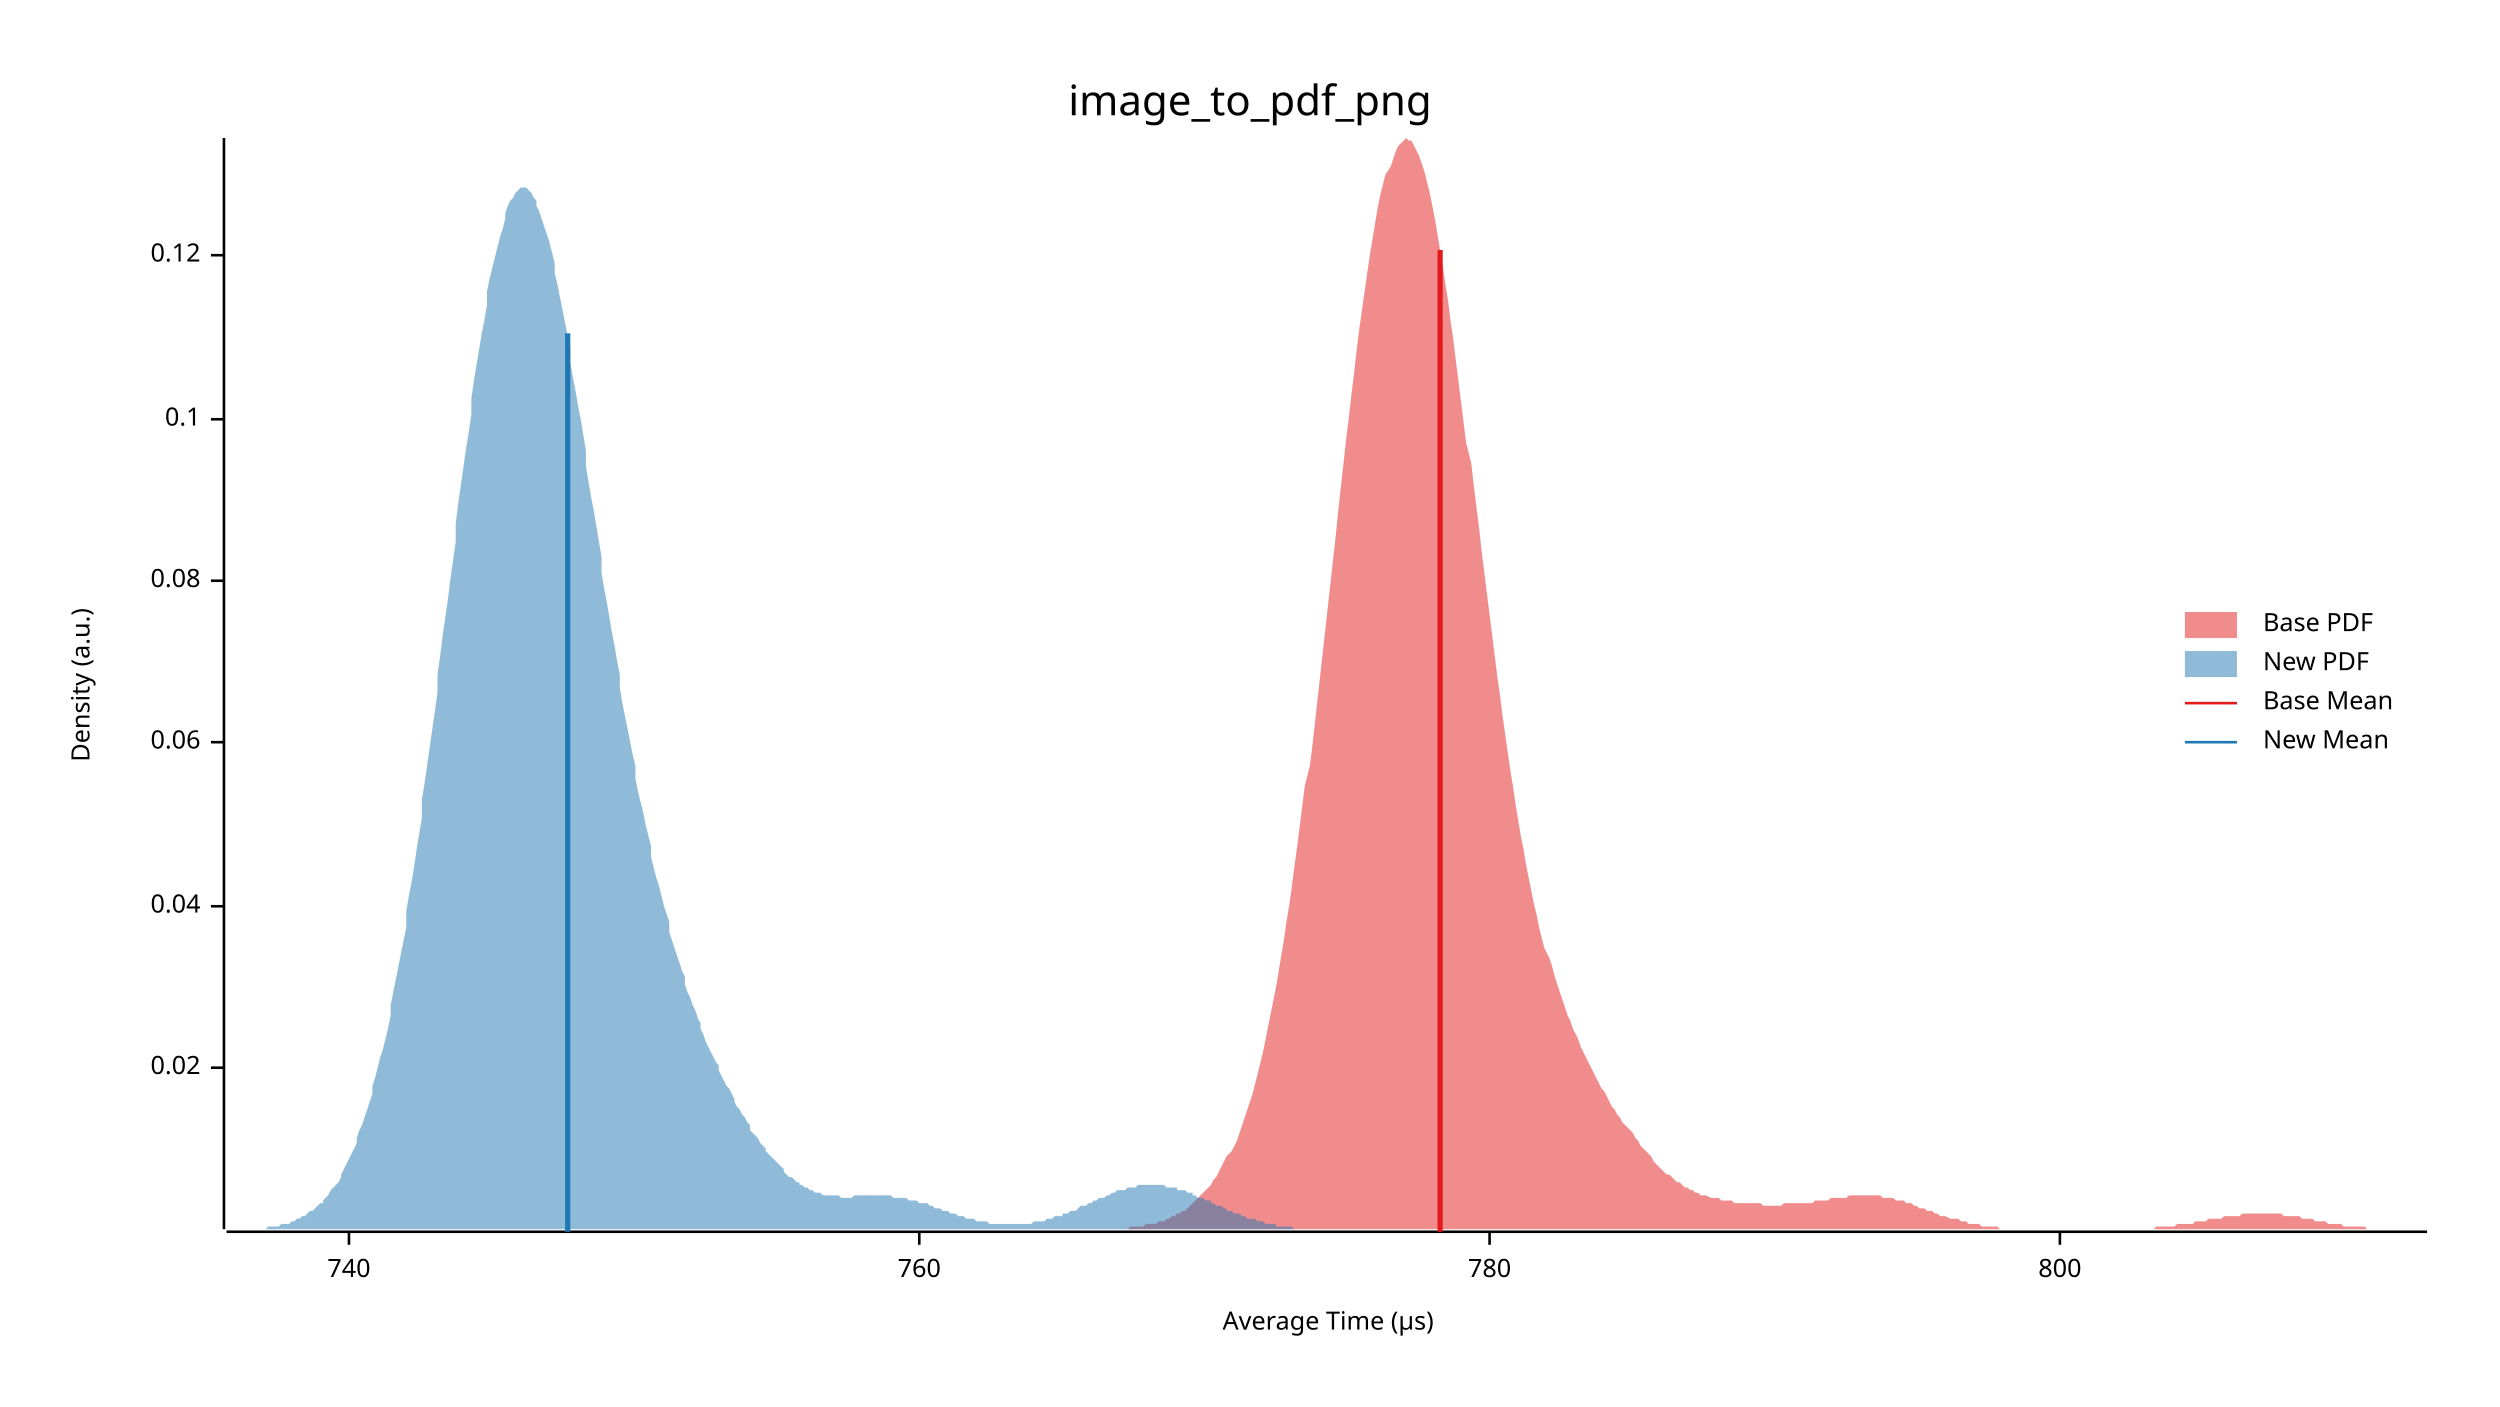
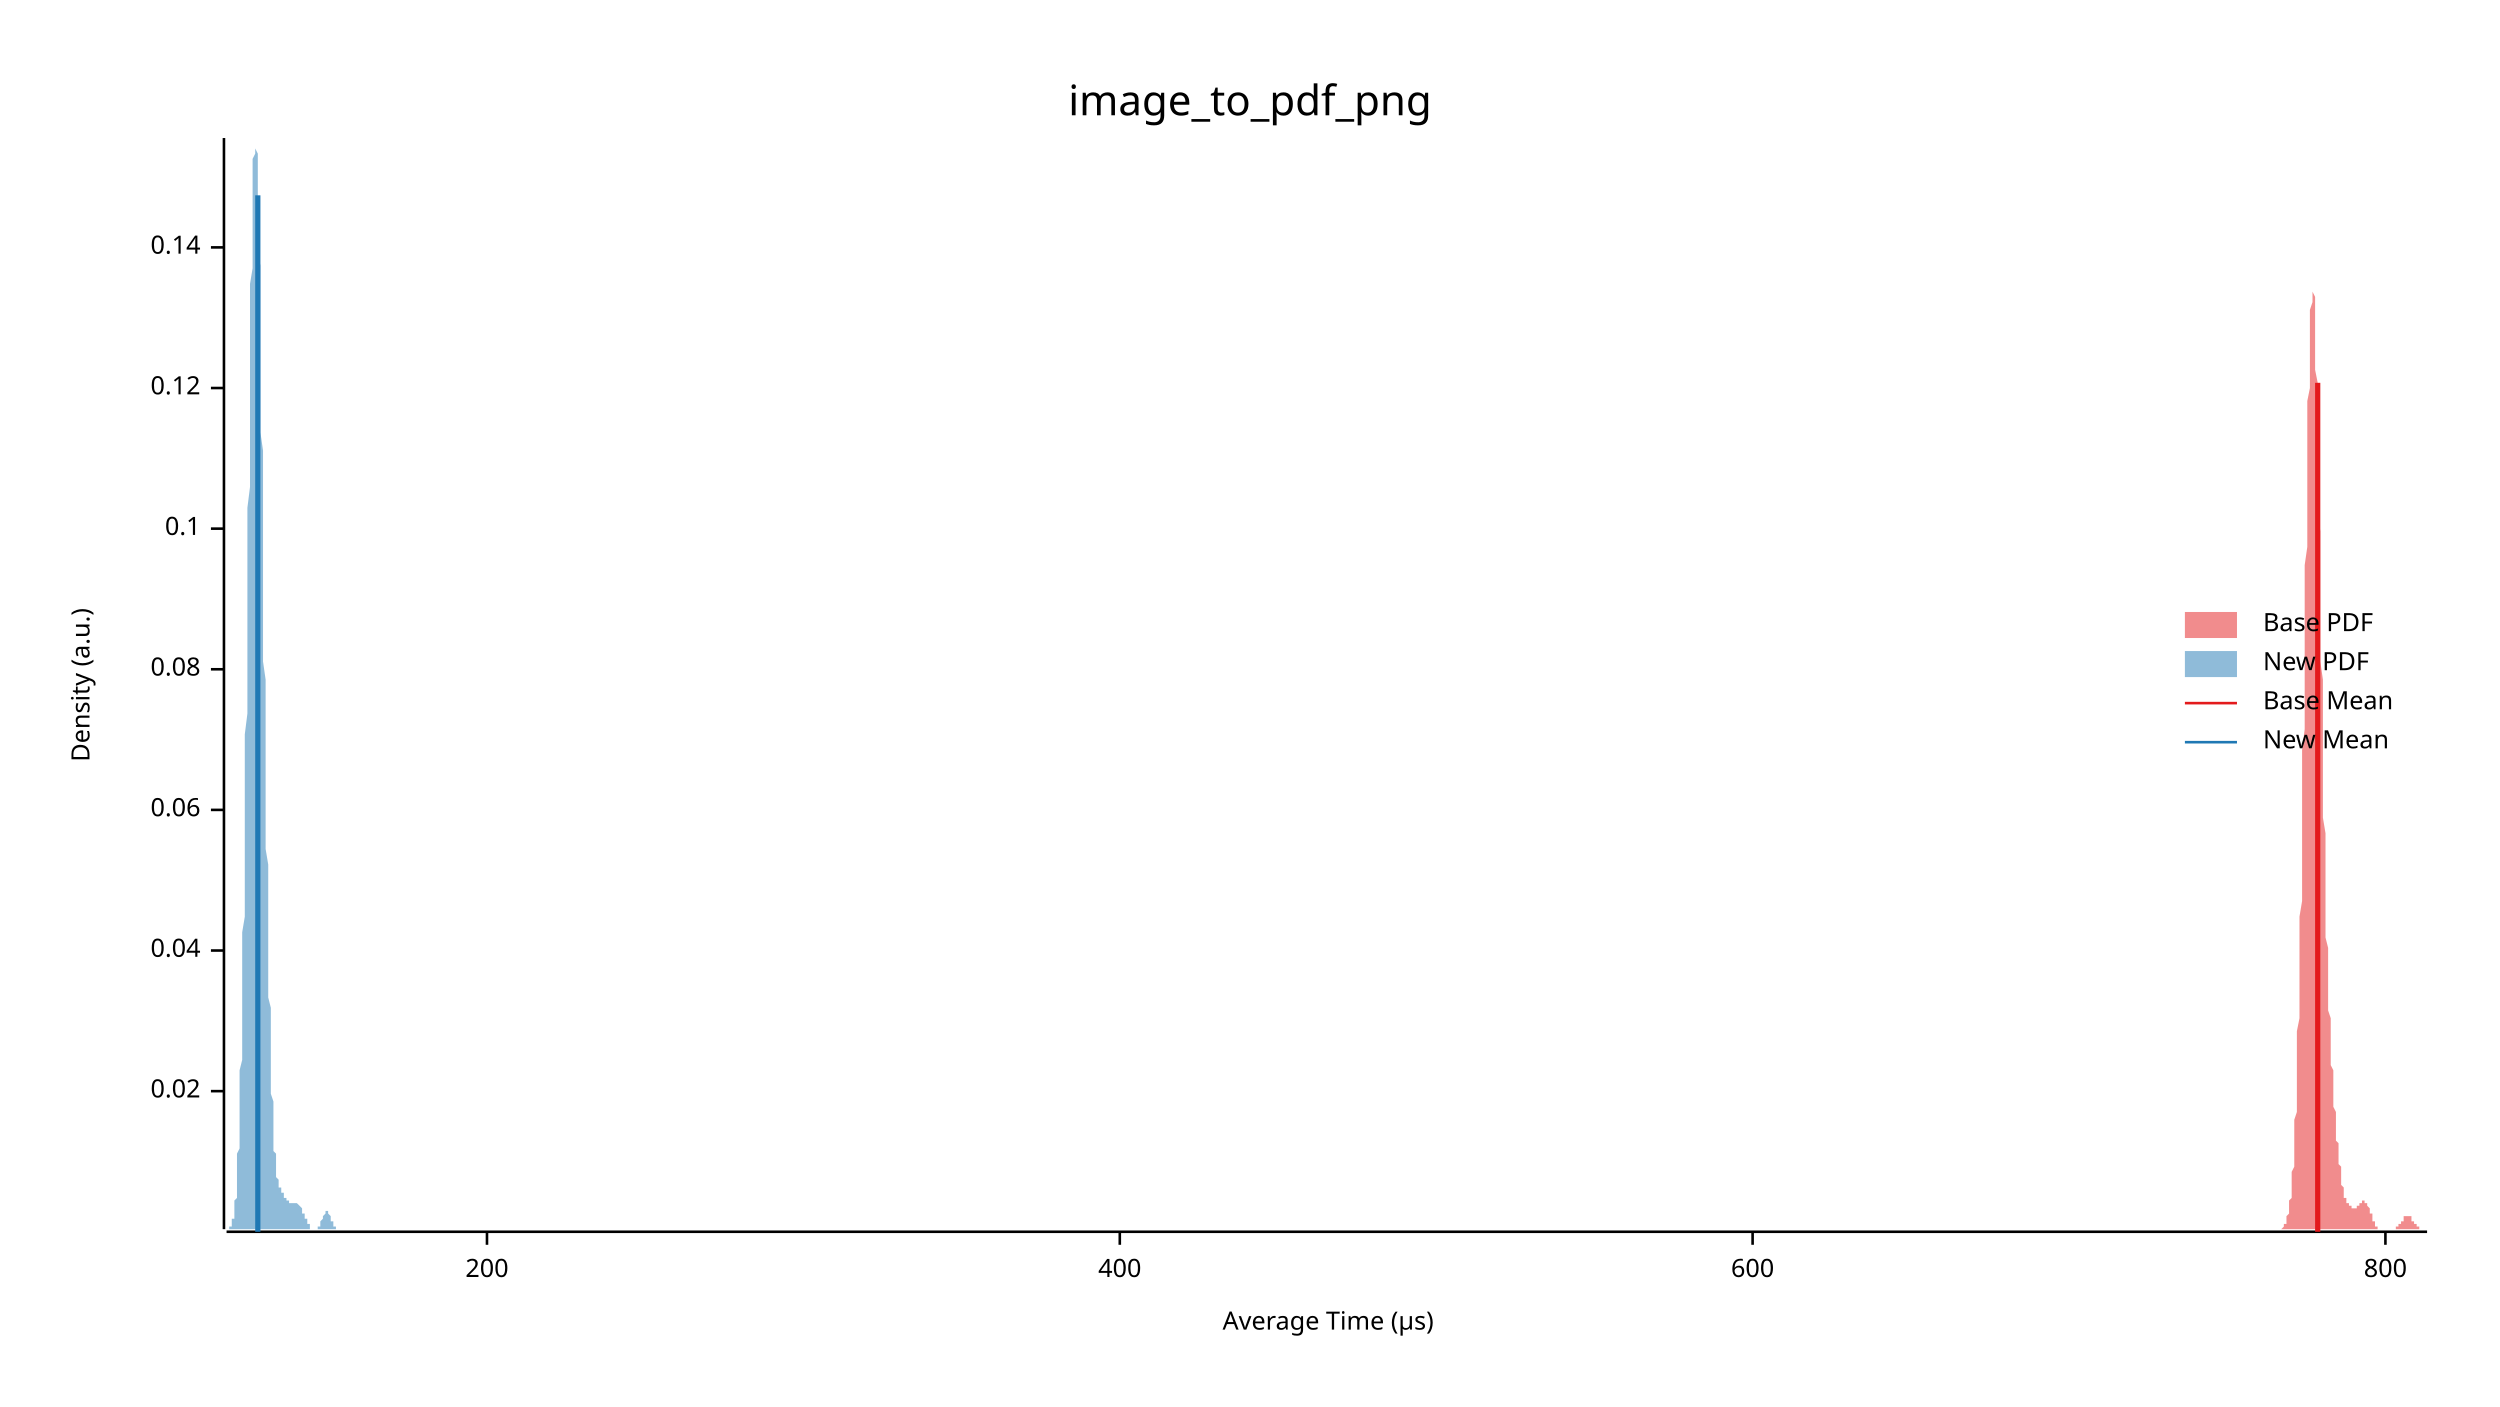
<svg xmlns="http://www.w3.org/2000/svg" width="960" height="540" viewBox="0 0 960 540">
  <text x="480" y="32" dy="0.76em" text-anchor="middle" font-family="sans-serif" font-size="16.129" opacity="1" fill="#000000">
image_to_pdf_png
</text>
  <text x="27" y="263" dy="0.76em" text-anchor="middle" font-family="sans-serif" font-size="9.677" opacity="1" fill="#000000" transform="rotate(270, 27, 263)">
Density (a.u.)
</text>
  <text x="510" y="513" dy="-0.5ex" text-anchor="middle" font-family="sans-serif" font-size="9.677" opacity="1" fill="#000000">
Average Time (µs)
</text>
  <polyline fill="none" opacity="1" stroke="#000000" stroke-width="1" points="86,53 86,472 " />
-   <text x="77" y="410" dy="0.5ex" text-anchor="end" font-family="sans-serif" font-size="9.677" opacity="1" fill="#000000">
+   <text x="77" y="419" dy="0.5ex" text-anchor="end" font-family="sans-serif" font-size="9.677" opacity="1" fill="#000000">
0.02
</text>
-   <polyline fill="none" opacity="1" stroke="#000000" stroke-width="1" points="81,410 86,410 " />
-   <text x="77" y="348" dy="0.5ex" text-anchor="end" font-family="sans-serif" font-size="9.677" opacity="1" fill="#000000">
+   <polyline fill="none" opacity="1" stroke="#000000" stroke-width="1" points="81,419 86,419 " />
+   <text x="77" y="365" dy="0.5ex" text-anchor="end" font-family="sans-serif" font-size="9.677" opacity="1" fill="#000000">
0.04
</text>
-   <polyline fill="none" opacity="1" stroke="#000000" stroke-width="1" points="81,348 86,348 " />
-   <text x="77" y="285" dy="0.5ex" text-anchor="end" font-family="sans-serif" font-size="9.677" opacity="1" fill="#000000">
+   <polyline fill="none" opacity="1" stroke="#000000" stroke-width="1" points="81,365 86,365 " />
+   <text x="77" y="311" dy="0.5ex" text-anchor="end" font-family="sans-serif" font-size="9.677" opacity="1" fill="#000000">
0.06
</text>
-   <polyline fill="none" opacity="1" stroke="#000000" stroke-width="1" points="81,285 86,285 " />
-   <text x="77" y="223" dy="0.5ex" text-anchor="end" font-family="sans-serif" font-size="9.677" opacity="1" fill="#000000">
+   <polyline fill="none" opacity="1" stroke="#000000" stroke-width="1" points="81,311 86,311 " />
+   <text x="77" y="257" dy="0.5ex" text-anchor="end" font-family="sans-serif" font-size="9.677" opacity="1" fill="#000000">
0.08
</text>
-   <polyline fill="none" opacity="1" stroke="#000000" stroke-width="1" points="81,223 86,223 " />
-   <text x="77" y="161" dy="0.5ex" text-anchor="end" font-family="sans-serif" font-size="9.677" opacity="1" fill="#000000">
+   <polyline fill="none" opacity="1" stroke="#000000" stroke-width="1" points="81,257 86,257 " />
+   <text x="77" y="203" dy="0.5ex" text-anchor="end" font-family="sans-serif" font-size="9.677" opacity="1" fill="#000000">
0.1
</text>
-   <polyline fill="none" opacity="1" stroke="#000000" stroke-width="1" points="81,161 86,161 " />
-   <text x="77" y="98" dy="0.5ex" text-anchor="end" font-family="sans-serif" font-size="9.677" opacity="1" fill="#000000">
+   <polyline fill="none" opacity="1" stroke="#000000" stroke-width="1" points="81,203 86,203 " />
+   <text x="77" y="149" dy="0.5ex" text-anchor="end" font-family="sans-serif" font-size="9.677" opacity="1" fill="#000000">
0.12
</text>
-   <polyline fill="none" opacity="1" stroke="#000000" stroke-width="1" points="81,98 86,98 " />
+   <polyline fill="none" opacity="1" stroke="#000000" stroke-width="1" points="81,149 86,149 " />
+   <text x="77" y="95" dy="0.5ex" text-anchor="end" font-family="sans-serif" font-size="9.677" opacity="1" fill="#000000">
+ 0.14
+ </text>
+   <polyline fill="none" opacity="1" stroke="#000000" stroke-width="1" points="81,95 86,95 " />
  <polyline fill="none" opacity="1" stroke="#000000" stroke-width="1" points="87,473 932,473 " />
-   <text x="134" y="483" dy="0.76em" text-anchor="middle" font-family="sans-serif" font-size="9.677" opacity="1" fill="#000000">
- 740
+   <text x="187" y="483" dy="0.76em" text-anchor="middle" font-family="sans-serif" font-size="9.677" opacity="1" fill="#000000">
+ 200
</text>
-   <polyline fill="none" opacity="1" stroke="#000000" stroke-width="1" points="134,473 134,478 " />
-   <text x="353" y="483" dy="0.76em" text-anchor="middle" font-family="sans-serif" font-size="9.677" opacity="1" fill="#000000">
- 760
+   <polyline fill="none" opacity="1" stroke="#000000" stroke-width="1" points="187,473 187,478 " />
+   <text x="430" y="483" dy="0.76em" text-anchor="middle" font-family="sans-serif" font-size="9.677" opacity="1" fill="#000000">
+ 400
</text>
-   <polyline fill="none" opacity="1" stroke="#000000" stroke-width="1" points="353,473 353,478 " />
-   <text x="572" y="483" dy="0.76em" text-anchor="middle" font-family="sans-serif" font-size="9.677" opacity="1" fill="#000000">
- 780
+   <polyline fill="none" opacity="1" stroke="#000000" stroke-width="1" points="430,473 430,478 " />
+   <text x="673" y="483" dy="0.76em" text-anchor="middle" font-family="sans-serif" font-size="9.677" opacity="1" fill="#000000">
+ 600
</text>
-   <polyline fill="none" opacity="1" stroke="#000000" stroke-width="1" points="572,473 572,478 " />
-   <text x="791" y="483" dy="0.76em" text-anchor="middle" font-family="sans-serif" font-size="9.677" opacity="1" fill="#000000">
+   <polyline fill="none" opacity="1" stroke="#000000" stroke-width="1" points="673,473 673,478 " />
+   <text x="916" y="483" dy="0.76em" text-anchor="middle" font-family="sans-serif" font-size="9.677" opacity="1" fill="#000000">
800
</text>
-   <polyline fill="none" opacity="1" stroke="#000000" stroke-width="1" points="791,473 791,478 " />
-   <polygon opacity="0.5" fill="#E31A1C" points="416,472 417,472 418,472 419,472 420,472 421,472 422,472 423,472 424,472 425,472 426,472 427,472 428,472 429,472 430,472 431,472 432,472 433,472 434,471 435,471 436,471 437,471 438,471 439,471 440,470 442,470 443,470 444,470 445,469 446,469 447,469 448,468 449,468 450,467 451,467 452,466 453,466 454,465 455,465 456,464 457,463 458,462 459,461 460,460 461,459 462,458 463,457 464,456 465,455 466,453 467,452 468,450 469,448 470,446 471,444 473,442 474,440 475,438 476,435 477,432 478,429 479,426 480,423 481,420 482,416 483,412 484,408 485,404 486,399 487,394 488,389 489,384 490,379 491,373 492,367 493,361 494,354 495,348 496,341 497,333 498,326 499,318 500,310 501,302 503,294 504,286 505,277 506,268 507,259 508,250 509,241 510,232 511,223 512,214 513,205 514,195 515,186 516,177 517,168 518,160 519,151 520,143 521,134 522,126 523,119 524,112 525,105 526,98 527,92 528,86 529,80 530,75 531,71 532,67 534,64 535,61 536,58 537,56 538,55 539,54 540,53 541,54 542,54 543,56 544,58 545,60 546,63 547,66 548,70 549,74 550,79 551,84 552,90 553,96 554,102 555,109 556,115 557,123 558,130 559,138 560,146 561,154 562,162 563,170 565,178 566,187 567,195 568,203 569,212 570,220 571,228 572,236 573,244 574,252 575,260 576,267 577,275 578,282 579,289 580,296 581,302 582,309 583,315 584,321 585,326 586,332 587,337 588,342 589,347 590,351 591,356 592,360 593,364 595,368 596,371 597,375 598,378 599,381 600,384 601,387 602,390 603,392 604,395 605,397 606,399 607,402 608,404 609,406 610,408 611,410 612,412 613,414 614,416 615,418 616,419 617,421 618,423 619,425 620,426 621,428 622,429 623,431 624,432 626,434 627,435 628,437 629,438 630,440 631,441 632,442 633,443 634,444 635,446 636,447 637,448 638,449 639,450 640,451 641,451 642,452 643,453 644,454 645,454 646,455 647,456 648,456 649,457 650,457 651,458 652,458 653,459 654,459 655,459 657,460 658,460 659,460 660,460 661,461 662,461 663,461 664,461 665,461 666,462 667,462 668,462 669,462 670,462 671,462 672,462 673,462 674,462 675,462 676,462 677,463 678,463 679,463 680,463 681,463 682,463 683,463 684,463 685,462 687,462 688,462 689,462 690,462 691,462 692,462 693,462 694,462 695,462 696,462 697,461 698,461 699,461 700,461 701,461 702,461 703,460 704,460 705,460 706,460 707,460 708,460 709,460 710,459 711,459 712,459 713,459 714,459 715,459 716,459 718,459 719,459 720,459 721,459 722,459 723,460 724,460 725,460 726,460 727,460 728,461 729,461 730,461 731,461 732,462 733,462 734,462 735,463 736,463 737,464 738,464 739,464 740,465 741,465 742,465 743,466 744,466 745,467 746,467 747,467 749,468 750,468 751,468 752,468 753,469 754,469 755,469 756,470 757,470 758,470 759,470 760,470 761,471 762,471 763,471 764,471 765,471 766,471 767,471 768,472 769,472 770,472 771,472 772,472 773,472 774,472 775,472 776,472 777,472 779,472 780,472 781,472 782,472 783,472 784,472 785,472 786,472 787,472 788,472 789,472 790,472 791,472 792,472 793,472 794,472 795,472 796,472 797,472 798,472 799,472 800,472 801,472 802,472 803,472 804,472 805,472 806,472 807,472 808,472 810,472 811,472 812,472 813,472 814,472 815,472 816,472 817,472 818,472 819,472 820,472 821,472 822,472 823,472 824,472 825,472 826,472 827,472 828,471 829,471 830,471 831,471 832,471 833,471 834,471 835,471 836,470 837,470 838,470 840,470 841,470 842,470 843,469 844,469 845,469 846,469 847,469 848,468 849,468 850,468 851,468 852,468 853,468 854,467 855,467 856,467 857,467 858,467 859,467 860,467 861,466 862,466 863,466 864,466 865,466 866,466 867,466 868,466 869,466 871,466 872,466 873,466 874,466 875,466 876,466 877,467 878,467 879,467 880,467 881,467 882,467 883,467 884,468 885,468 886,468 887,468 888,468 889,469 890,469 891,469 892,469 893,469 894,470 895,470 896,470 897,470 898,470 899,470 900,471 902,471 903,471 904,471 905,471 906,471 907,471 908,471 909,472 910,472 911,472 912,472 913,472 914,472 915,472 916,472 917,472 918,472 919,472 920,472 921,472 922,472 923,472 924,472 925,472 926,472 927,472 928,472 929,472 930,472 932,472 932,472 416,472 " />
-   <polygon opacity="0.5" fill="#1F78B4" points="87,472 87,472 88,472 89,472 90,472 91,472 92,472 93,472 93,472 94,472 95,472 96,472 97,472 98,472 99,472 99,472 100,472 101,472 102,472 103,471 104,471 105,471 105,471 106,471 107,471 108,470 109,470 110,470 111,470 112,469 112,469 113,469 114,468 115,468 116,467 117,467 118,466 118,466 119,465 120,465 121,464 122,463 123,462 124,462 124,461 125,460 126,459 127,457 128,456 129,455 130,454 131,452 131,451 132,449 133,447 134,445 135,443 136,441 137,439 137,437 138,434 139,432 140,429 141,426 142,423 143,420 143,417 144,414 145,410 146,406 147,403 148,399 149,395 150,390 150,386 151,381 152,376 153,371 154,366 155,361 156,356 156,350 157,344 158,339 159,333 160,326 161,320 162,314 162,307 163,301 164,294 165,287 166,280 167,273 168,266 168,259 169,252 170,244 171,237 172,230 173,222 174,215 175,208 175,201 176,193 177,186 178,179 179,172 180,166 181,159 181,153 182,146 183,140 184,134 185,128 186,123 187,117 187,112 188,107 189,103 190,99 191,95 192,91 193,88 194,84 194,82 195,79 196,77 197,76 198,74 199,73 200,72 200,72 201,72 202,72 203,73 204,74 205,76 206,77 206,79 207,81 208,84 209,87 210,90 211,93 212,97 213,101 213,105 214,109 215,114 216,119 217,124 218,129 219,134 219,139 220,145 221,150 222,156 223,161 224,167 225,173 225,179 226,185 227,191 228,196 229,202 230,208 231,214 231,220 232,226 233,231 234,237 235,243 236,248 237,254 238,259 238,264 239,270 240,275 241,280 242,285 243,290 244,294 244,299 245,304 246,308 247,312 248,317 249,321 250,325 250,329 251,333 252,337 253,340 254,344 255,348 256,351 257,354 257,358 258,361 259,364 260,367 261,370 262,373 263,375 263,378 264,381 265,383 266,386 267,388 268,391 269,393 269,395 270,397 271,400 272,402 273,404 274,406 275,408 276,409 276,411 277,413 278,415 279,417 280,418 281,420 282,422 282,423 283,425 284,426 285,428 286,429 287,431 288,432 288,434 289,435 290,436 291,437 292,439 293,440 294,441 294,442 295,443 296,444 297,445 298,446 299,447 300,448 301,449 301,450 302,451 303,452 304,452 305,453 306,454 307,454 307,455 308,455 309,456 310,456 311,457 312,457 313,458 313,458 314,458 315,458 316,459 317,459 318,459 319,459 320,459 320,459 321,459 322,459 323,460 324,460 325,460 326,460 326,460 327,460 328,459 329,459 330,459 331,459 332,459 332,459 333,459 334,459 335,459 336,459 337,459 338,459 339,459 339,459 340,459 341,459 342,459 343,460 344,460 345,460 345,460 346,460 347,460 348,460 349,461 350,461 351,461 351,461 352,461 353,462 354,462 355,462 356,462 357,463 357,463 358,463 359,464 360,464 361,464 362,465 363,465 364,465 364,465 365,466 366,466 367,466 368,467 369,467 370,467 370,467 371,468 372,468 373,468 374,468 375,469 376,469 376,469 377,469 378,469 379,469 380,470 381,470 382,470 383,470 383,470 384,470 385,470 386,470 387,470 388,470 389,470 389,470 390,470 391,470 392,470 393,470 394,470 395,470 395,470 396,470 397,469 398,469 399,469 400,469 401,469 402,468 402,468 403,468 404,468 405,467 406,467 407,467 408,467 408,466 409,466 410,466 411,465 412,465 413,465 414,464 414,464 415,463 416,463 417,463 418,462 419,462 420,461 420,461 421,461 422,460 423,460 424,460 425,459 426,459 427,458 427,458 428,458 429,457 430,457 431,457 432,457 433,456 433,456 434,456 435,456 436,456 437,455 438,455 439,455 439,455 440,455 441,455 442,455 443,455 444,455 445,455 446,455 446,455 447,455 448,456 449,456 450,456 451,456 452,456 452,457 453,457 454,457 455,457 456,458 457,458 458,458 458,459 459,459 460,460 461,460 462,460 463,461 464,461 465,461 465,462 466,462 467,463 468,463 469,463 470,464 471,464 471,465 472,465 473,465 474,466 475,466 476,466 477,467 477,467 478,467 479,468 480,468 481,468 482,468 483,469 483,469 484,469 485,469 486,470 487,470 488,470 489,470 490,470 490,471 491,471 492,471 493,471 494,471 495,471 496,471 496,471 497,472 498,472 499,472 500,472 501,472 502,472 502,472 503,472 504,472 505,472 506,472 507,472 508,472 509,472 509,472 510,472 511,472 512,472 513,472 514,472 515,472 515,472 516,472 517,472 517,472 87,472 " />
-   <polyline fill="none" opacity="1" stroke="#E31A1C" stroke-width="2" points="553,473 553,96 " />
-   <polyline fill="none" opacity="1" stroke="#1F78B4" stroke-width="2" points="218,473 218,128 " />
+   <polyline fill="none" opacity="1" stroke="#000000" stroke-width="1" points="916,473 916,478 " />
+   <polygon opacity="0.5" fill="#E31A1C" points="874,472 874,472 875,472 875,472 875,472 875,472 875,472 875,472 875,472 875,472 875,472 876,472 876,472 876,472 876,472 876,472 876,472 876,472 876,472 877,471 877,471 877,471 877,471 877,471 877,471 877,471 877,470 877,470 878,470 878,470 878,469 878,469 878,469 878,468 878,468 878,467 878,467 879,466 879,466 879,465 879,464 879,464 879,463 879,462 879,461 880,460 880,459 880,458 880,457 880,456 880,454 880,453 880,452 880,450 881,448 881,446 881,444 881,442 881,440 881,438 881,435 881,433 881,430 882,427 882,424 882,420 882,417 882,413 882,409 882,405 882,401 882,396 883,391 883,386 883,381 883,376 883,370 883,365 883,358 883,352 884,346 884,339 884,332 884,325 884,318 884,311 884,304 884,296 884,288 885,280 885,273 885,265 885,257 885,249 885,241 885,233 885,225 885,217 886,210 886,202 886,195 886,187 886,180 886,173 886,167 886,160 886,154 887,149 887,143 887,138 887,134 887,129 887,125 887,122 887,119 888,116 888,114 888,112 888,111 888,111 888,110 888,110 888,111 888,112 889,114 889,116 889,118 889,121 889,124 889,128 889,132 889,137 889,142 890,147 890,152 890,158 890,164 890,170 890,176 890,183 890,190 890,197 891,204 891,211 891,218 891,225 891,233 891,240 891,247 891,254 892,261 892,268 892,275 892,282 892,289 892,295 892,302 892,308 892,314 893,320 893,325 893,331 893,336 893,341 893,346 893,351 893,355 893,360 894,364 894,368 894,372 894,375 894,379 894,382 894,385 894,388 895,391 895,393 895,396 895,398 895,401 895,403 895,405 895,407 895,409 896,411 896,413 896,415 896,417 896,419 896,420 896,422 896,423 896,425 897,427 897,428 897,430 897,431 897,432 897,434 897,435 897,437 897,438 898,439 898,440 898,442 898,443 898,444 898,445 898,446 898,447 899,448 899,449 899,450 899,451 899,452 899,453 899,454 899,454 899,455 900,456 900,456 900,457 900,457 900,458 900,458 900,459 900,459 900,460 901,460 901,460 901,461 901,461 901,461 901,462 901,462 901,462 901,462 902,462 902,463 902,463 902,463 902,463 902,463 902,463 902,463 903,463 903,464 903,464 903,464 903,464 903,464 903,464 903,464 903,464 904,464 904,464 904,464 904,464 904,464 904,464 904,464 904,464 904,464 905,464 905,464 905,464 905,463 905,463 905,463 905,463 905,463 906,463 906,463 906,463 906,462 906,462 906,462 906,462 906,462 906,462 907,462 907,462 907,461 907,461 907,461 907,461 907,461 907,461 907,461 908,461 908,461 908,461 908,461 908,461 908,461 908,461 908,461 908,462 909,462 909,462 909,462 909,462 909,462 909,463 909,463 909,463 910,464 910,464 910,464 910,464 910,465 910,465 910,465 910,466 910,466 911,466 911,467 911,467 911,467 911,468 911,468 911,468 911,468 911,469 912,469 912,469 912,470 912,470 912,470 912,470 912,470 912,471 912,471 913,471 913,471 913,471 913,471 913,471 913,472 913,472 913,472 914,472 914,472 914,472 914,472 914,472 914,472 914,472 914,472 914,472 915,472 915,472 915,472 915,472 915,472 915,472 915,472 915,472 915,472 916,472 916,472 916,472 916,472 916,472 916,472 916,472 916,472 916,472 917,472 917,472 917,472 917,472 917,472 917,472 917,472 917,472 918,472 918,472 918,472 918,472 918,472 918,472 918,472 918,472 918,472 919,472 919,472 919,472 919,472 919,472 919,472 919,472 919,472 919,472 920,472 920,472 920,472 920,472 920,472 920,472 920,471 920,471 921,471 921,471 921,471 921,471 921,471 921,471 921,470 921,470 921,470 922,470 922,470 922,470 922,470 922,469 922,469 922,469 922,469 922,469 923,469 923,468 923,468 923,468 923,468 923,468 923,468 923,468 923,467 924,467 924,467 924,467 924,467 924,467 924,467 924,467 924,467 925,467 925,467 925,467 925,467 925,467 925,467 925,467 925,467 925,467 926,467 926,468 926,468 926,468 926,468 926,468 926,468 926,468 926,469 927,469 927,469 927,469 927,469 927,469 927,470 927,470 927,470 927,470 928,470 928,470 928,471 928,471 928,471 928,471 928,471 928,471 929,471 929,471 929,471 929,472 929,472 929,472 929,472 929,472 929,472 930,472 930,472 930,472 930,472 930,472 930,472 930,472 930,472 930,472 931,472 931,472 931,472 931,472 931,472 931,472 931,472 931,472 932,472 932,472 874,472 " />
+   <polygon opacity="0.5" fill="#1F78B4" points="87,472 87,472 87,472 87,472 87,472 87,472 87,472 87,472 87,472 87,472 87,472 87,472 88,472 88,472 88,472 88,472 88,472 88,472 88,472 88,471 88,471 88,471 88,471 89,471 89,471 89,470 89,470 89,470 89,470 89,469 89,469 89,469 89,468 89,468 90,468 90,467 90,467 90,466 90,465 90,465 90,464 90,463 90,463 90,462 90,461 91,460 91,459 91,458 91,456 91,455 91,454 91,452 91,451 91,449 91,447 91,445 91,443 92,441 92,439 92,436 92,434 92,431 92,428 92,425 92,422 92,418 92,415 92,411 93,407 93,403 93,399 93,394 93,390 93,385 93,380 93,375 93,369 93,363 93,358 94,352 94,345 94,339 94,332 94,326 94,319 94,312 94,304 94,297 94,290 94,282 95,274 95,266 95,259 95,251 95,243 95,235 95,227 95,219 95,210 95,202 95,195 96,187 96,179 96,171 96,164 96,156 96,149 96,142 96,135 96,128 96,121 96,115 96,109 97,103 97,97 97,92 97,87 97,82 97,78 97,74 97,70 97,67 97,64 97,61 98,59 98,57 98,56 98,55 98,54 98,53 98,54 98,54 98,55 98,56 98,57 99,59 99,62 99,64 99,67 99,70 99,74 99,78 99,82 99,87 99,92 99,97 100,102 100,108 100,113 100,119 100,126 100,132 100,139 100,145 100,152 100,159 100,166 101,173 101,180 101,188 101,195 101,202 101,210 101,217 101,224 101,232 101,239 101,246 101,254 102,261 102,268 102,275 102,282 102,288 102,295 102,302 102,308 102,314 102,320 102,326 103,332 103,338 103,344 103,349 103,354 103,360 103,365 103,369 103,374 103,379 103,383 104,387 104,391 104,395 104,399 104,402 104,406 104,409 104,412 104,415 104,418 104,420 105,423 105,425 105,428 105,430 105,432 105,434 105,436 105,437 105,439 105,440 105,442 106,443 106,444 106,445 106,446 106,447 106,448 106,449 106,450 106,451 106,451 106,452 106,452 107,453 107,453 107,454 107,454 107,454 107,455 107,455 107,455 107,456 107,456 107,456 108,456 108,456 108,457 108,457 108,457 108,457 108,457 108,457 108,458 108,458 108,458 109,458 109,458 109,458 109,459 109,459 109,459 109,459 109,459 109,459 109,459 109,460 110,460 110,460 110,460 110,460 110,460 110,461 110,461 110,461 110,461 110,461 110,461 111,461 111,461 111,462 111,462 111,462 111,462 111,462 111,462 111,462 111,462 111,462 111,462 112,462 112,462 112,462 112,462 112,462 112,462 112,462 112,462 112,462 112,462 112,462 113,462 113,462 113,462 113,462 113,462 113,462 113,462 113,462 113,462 113,462 113,462 114,462 114,462 114,462 114,462 114,462 114,462 114,462 114,462 114,462 114,462 114,462 115,463 115,463 115,463 115,463 115,463 115,463 115,463 115,463 115,463 115,463 115,463 116,464 116,464 116,464 116,464 116,464 116,464 116,464 116,465 116,465 116,465 116,465 116,466 117,466 117,466 117,466 117,466 117,467 117,467 117,467 117,467 117,468 117,468 117,468 118,468 118,469 118,469 118,469 118,469 118,469 118,470 118,470 118,470 118,470 118,470 119,470 119,471 119,471 119,471 119,471 119,471 119,471 119,471 119,471 119,472 119,472 120,472 120,472 120,472 120,472 120,472 120,472 120,472 120,472 120,472 120,472 120,472 121,472 121,472 121,472 121,472 121,472 121,472 121,472 121,472 121,472 121,472 121,472 121,472 122,472 122,472 122,472 122,471 122,471 122,471 122,471 122,471 122,471 122,471 122,471 123,471 123,470 123,470 123,470 123,470 123,470 123,469 123,469 123,469 123,469 123,469 124,468 124,468 124,468 124,468 124,468 124,467 124,467 124,467 124,467 124,467 124,467 125,466 125,466 125,466 125,466 125,466 125,466 125,466 125,466 125,466 125,466 125,465 126,465 126,465 126,466 126,466 126,466 126,466 126,466 126,466 126,466 126,466 126,466 126,466 127,467 127,467 127,467 127,467 127,467 127,468 127,468 127,468 127,468 127,468 127,469 128,469 128,469 128,469 128,469 128,470 128,470 128,470 128,470 128,470 128,470 128,471 129,471 129,471 129,471 129,471 129,471 129,471 129,471 129,472 129,472 129,472 129,472 130,472 130,472 130,472 130,472 130,472 130,472 130,472 130,472 130,472 130,472 130,472 130,472 131,472 131,472 131,472 131,472 131,472 131,472 131,472 87,472 " />
+   <polyline fill="none" opacity="1" stroke="#E31A1C" stroke-width="2" points="890,473 890,147 " />
+   <polyline fill="none" opacity="1" stroke="#1F78B4" stroke-width="2" points="99,473 99,75 " />
  <text x="869" y="235" dy="0.76em" text-anchor="start" font-family="sans-serif" font-size="9.677" opacity="1" fill="#000000">
Base PDF
</text>
  <text x="869" y="250" dy="0.76em" text-anchor="start" font-family="sans-serif" font-size="9.677" opacity="1" fill="#000000">
New PDF
</text>
  <text x="869" y="265" dy="0.76em" text-anchor="start" font-family="sans-serif" font-size="9.677" opacity="1" fill="#000000">
Base Mean
</text>
  <text x="869" y="280" dy="0.76em" text-anchor="start" font-family="sans-serif" font-size="9.677" opacity="1" fill="#000000">
New Mean
</text>
  <rect x="839" y="235" width="20" height="10" opacity="0.5" fill="#E31A1C" stroke="none" />
  <rect x="839" y="250" width="20" height="10" opacity="0.5" fill="#1F78B4" stroke="none" />
  <polyline fill="none" opacity="1" stroke="#E31A1C" stroke-width="1" points="839,270 859,270 " />
  <polyline fill="none" opacity="1" stroke="#1F78B4" stroke-width="1" points="839,285 859,285 " />
</svg>
